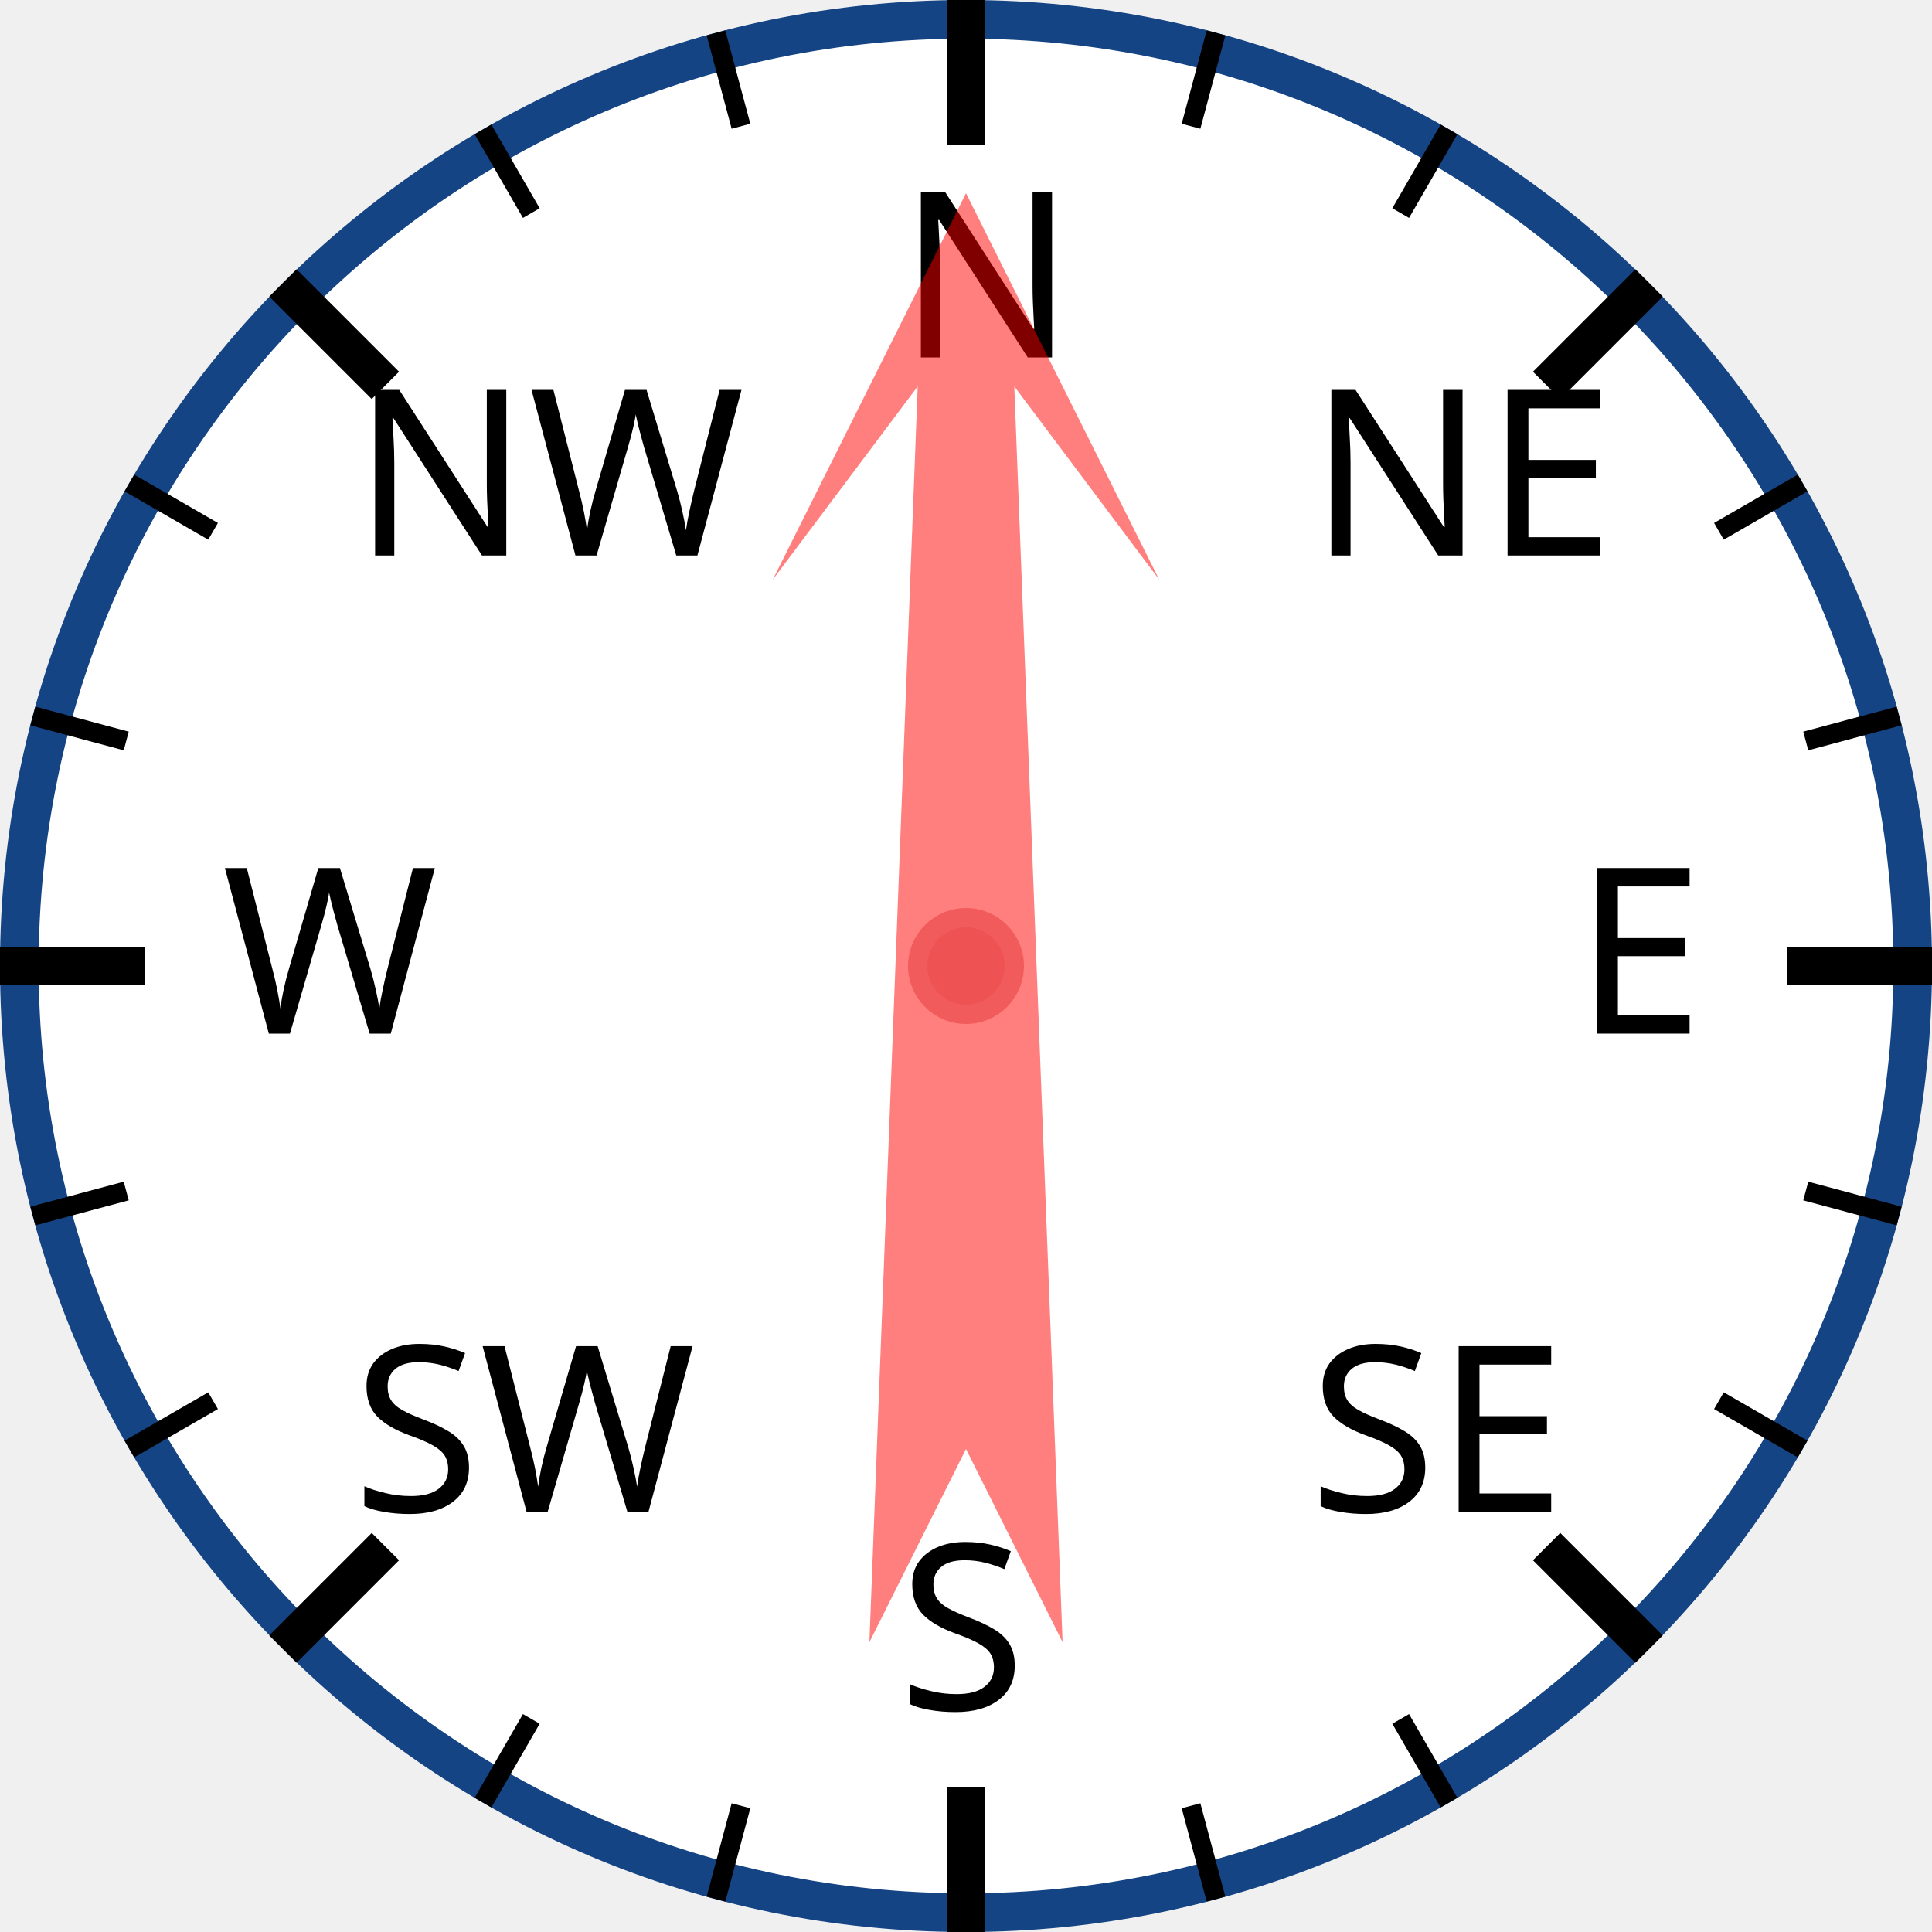
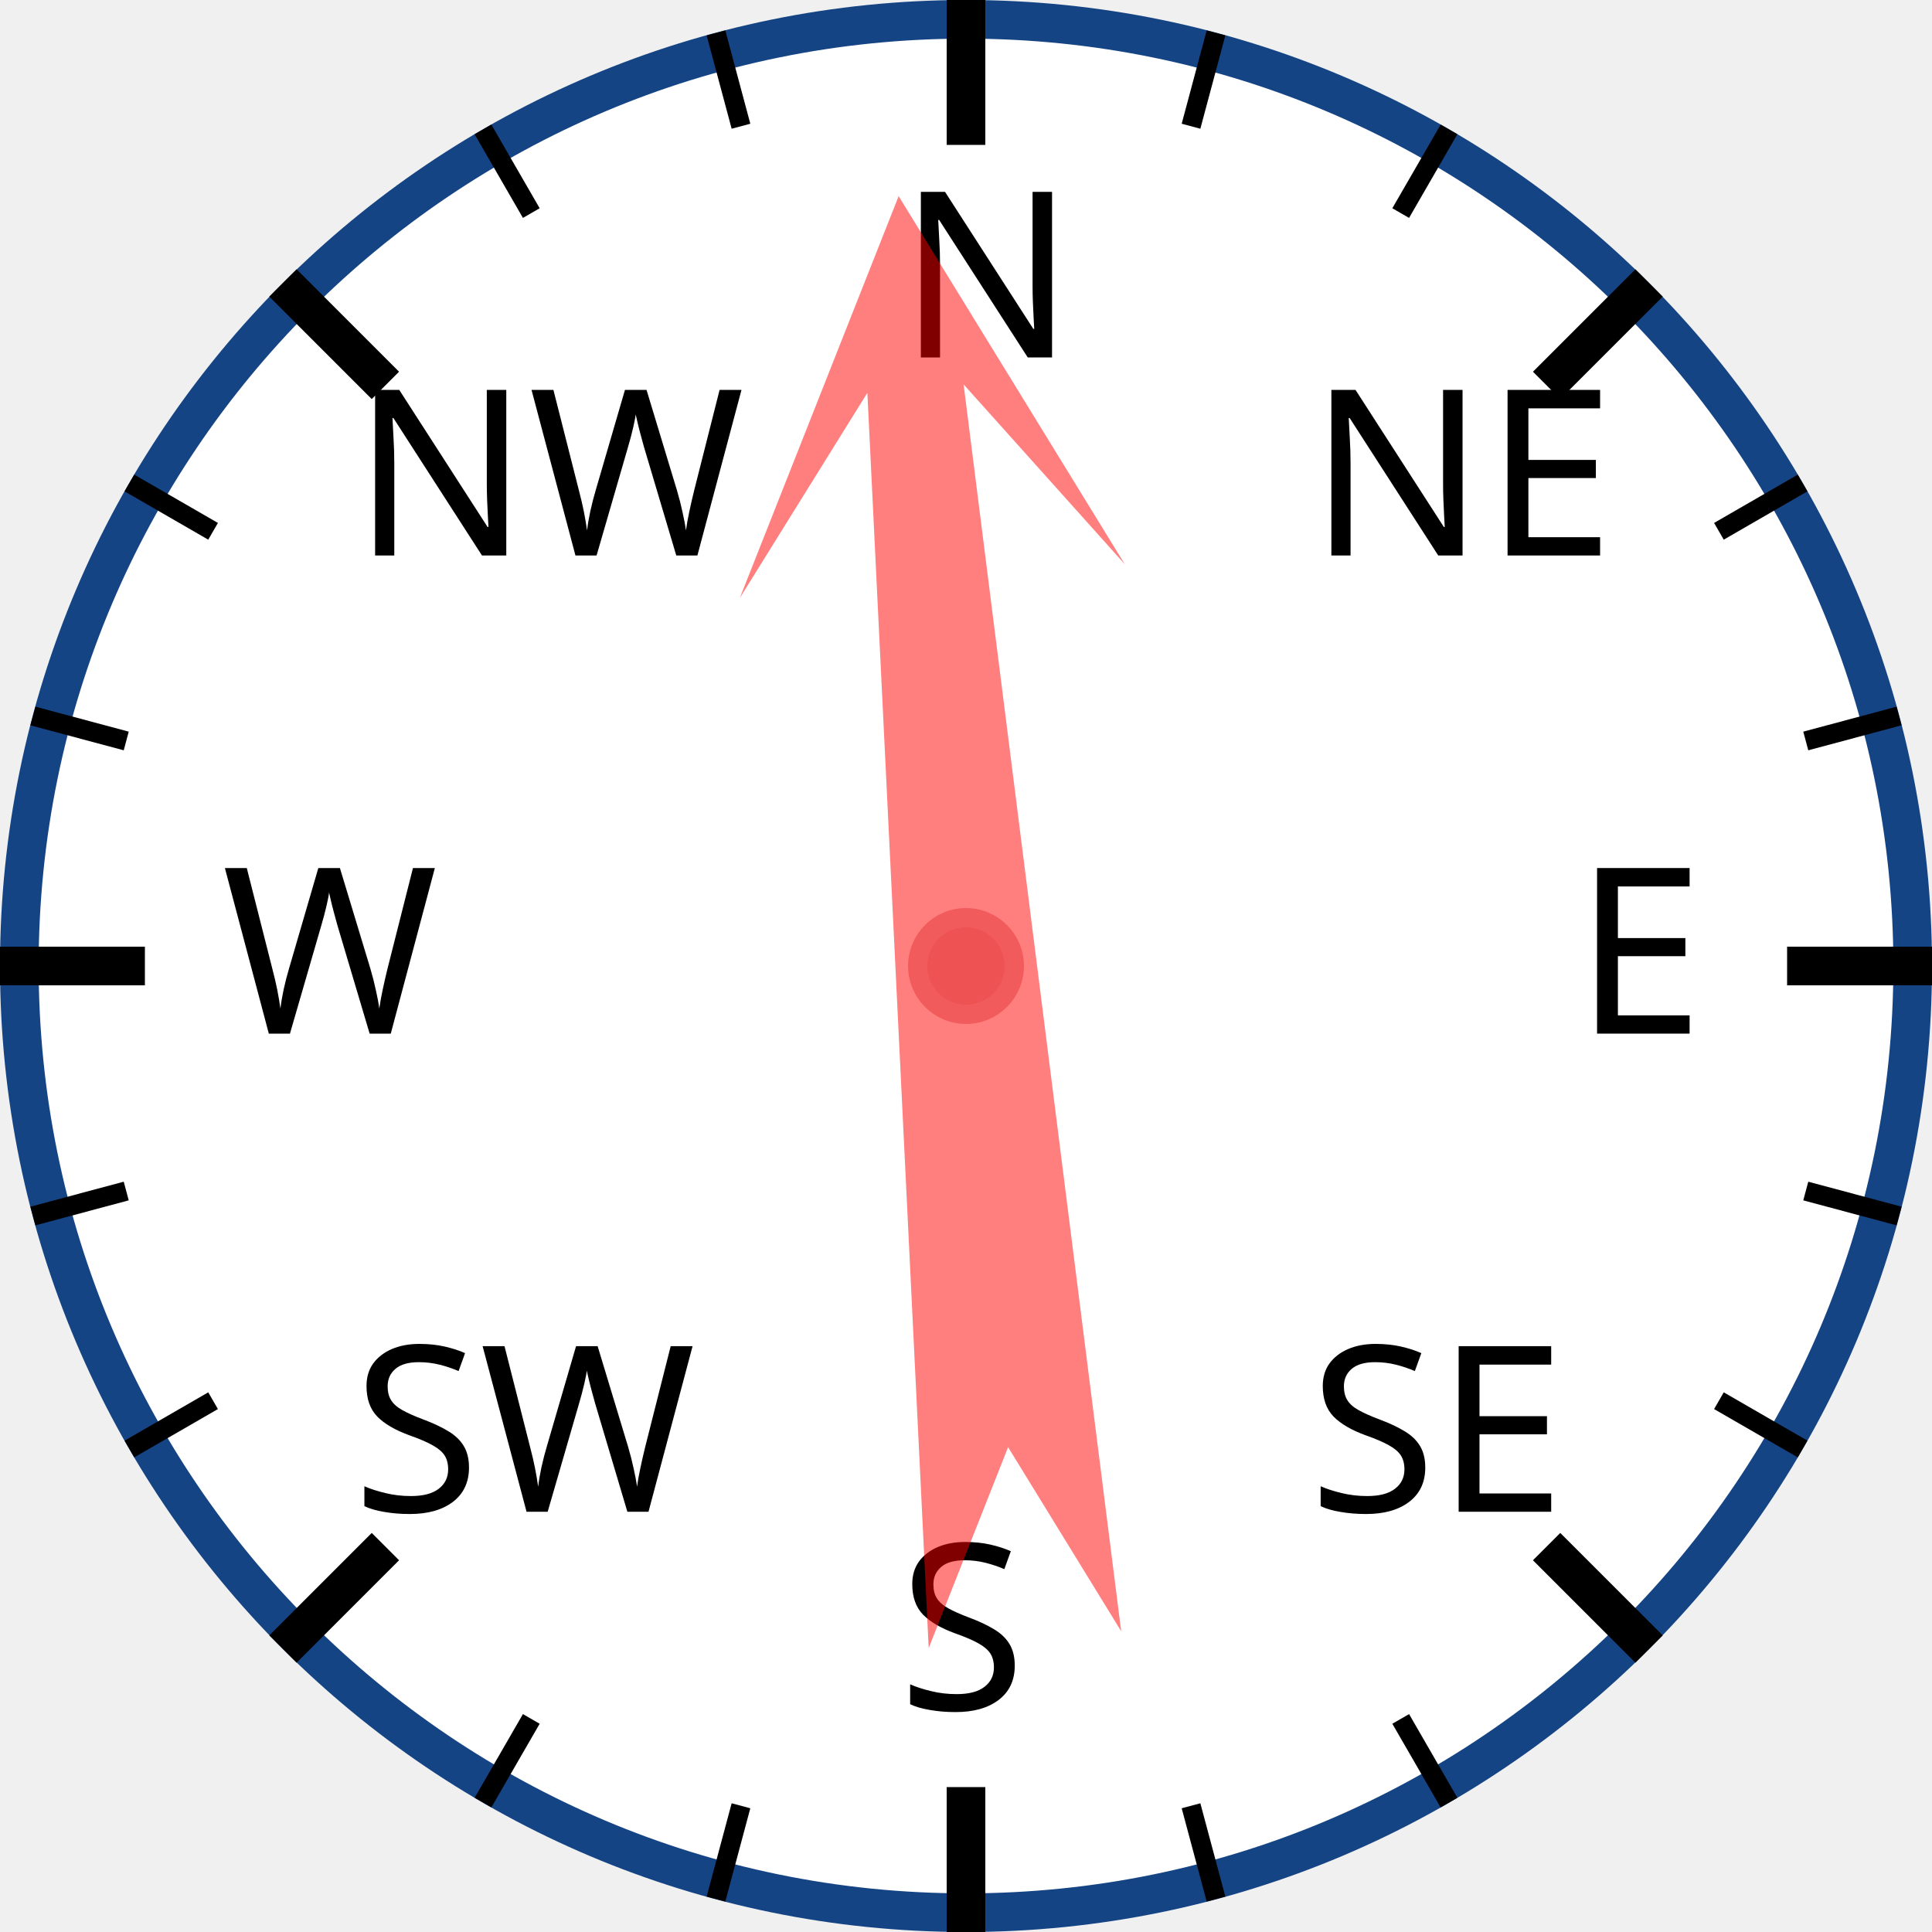
<svg xmlns="http://www.w3.org/2000/svg" width="120px" height="120px" viewBox="0 0 200 200">
  <circle cx="100" cy="100" r="98" style="fill: white; stroke: #154485; stroke-width: 4;" />
  <text x="93.0" y="37.0" style="font-family: sans-serif; font-size: 18pt;">N</text>
  <line x1="100.0" y1="0.0" x2="100.0" y2="15.0" style="stroke: black; stroke-width: 4;" />
  <line x1="74.118" y1="3.407" x2="76.706" y2="13.067" style="stroke: black; stroke-width: 2;" />
  <line x1="50" y1="13.397" x2="55" y2="22.058" style="stroke: black; stroke-width: 2;" />
  <text x="36.503" y="57.503" style="font-family: sans-serif; font-size: 18pt;">NW</text>
  <line x1="29.289" y1="29.289" x2="39.896" y2="39.896" style="stroke: black; stroke-width: 4;" />
  <line x1="13.397" y1="50" x2="22.058" y2="55" style="stroke: black; stroke-width: 2;" />
  <line x1="3.407" y1="74.118" x2="13.067" y2="76.706" style="stroke: black; stroke-width: 2;" />
  <text x="23.0" y="107.0" style="font-family: sans-serif; font-size: 18pt;">W</text>
  <line x1="0.0" y1="100.0" x2="15.0" y2="100.0" style="stroke: black; stroke-width: 4;" />
  <line x1="3.407" y1="125.882" x2="13.067" y2="123.294" style="stroke: black; stroke-width: 2;" />
  <line x1="13.397" y1="150" x2="22.058" y2="145" style="stroke: black; stroke-width: 2;" />
  <text x="36.503" y="156.497" style="font-family: sans-serif; font-size: 18pt;">SW</text>
  <line x1="29.289" y1="170.711" x2="39.896" y2="160.104" style="stroke: black; stroke-width: 4;" />
  <line x1="50" y1="186.603" x2="55" y2="177.942" style="stroke: black; stroke-width: 2;" />
  <line x1="74.118" y1="196.593" x2="76.706" y2="186.933" style="stroke: black; stroke-width: 2;" />
  <text x="93" y="177.0" style="font-family: sans-serif; font-size: 18pt;">S</text>
  <line x1="100" y1="200.0" x2="100" y2="185.0" style="stroke: black; stroke-width: 4;" />
  <line x1="125.882" y1="196.593" x2="123.294" y2="186.933" style="stroke: black; stroke-width: 2;" />
  <line x1="150.0" y1="186.603" x2="145.0" y2="177.942" style="stroke: black; stroke-width: 2;" />
  <text x="135.497" y="156.497" style="font-family: sans-serif; font-size: 18pt;">SE</text>
  <line x1="170.711" y1="170.711" x2="160.104" y2="160.104" style="stroke: black; stroke-width: 4;" />
  <line x1="186.603" y1="150" x2="177.942" y2="145" style="stroke: black; stroke-width: 2;" />
  <line x1="196.593" y1="125.882" x2="186.933" y2="123.294" style="stroke: black; stroke-width: 2;" />
  <text x="163.0" y="107" style="font-family: sans-serif; font-size: 18pt;">E</text>
  <line x1="200.0" y1="100" x2="185.0" y2="100" style="stroke: black; stroke-width: 4;" />
  <line x1="196.593" y1="74.118" x2="186.933" y2="76.706" style="stroke: black; stroke-width: 2;" />
  <line x1="186.603" y1="50" x2="177.942" y2="55" style="stroke: black; stroke-width: 2;" />
  <text x="135.497" y="57.503" style="font-family: sans-serif; font-size: 18pt;">NE</text>
  <line x1="170.711" y1="29.289" x2="160.104" y2="39.896" style="stroke: black; stroke-width: 4;" />
  <line x1="150" y1="13.397" x2="145" y2="22.058" style="stroke: black; stroke-width: 2;" />
  <line x1="125.882" y1="3.407" x2="123.294" y2="13.067" style="stroke: black; stroke-width: 2;" />
-   <polygon points="100 20 120 60 105 40 110 170 100 150 90 170 95 40 80 60" style="fill: red; fill-opacity: 0.5;" transform="rotate(0,100,100)" />
+   <polygon points="100 20 120 60 105 40 110 170 100 150 90 170 95 40 80 60" style="fill: red; fill-opacity: 0.5;" transform="rotate(355,100,100)" />
  <circle cx="100" cy="100" r="5" style="fill: #EE5252; stroke: #F25B5B; stroke-width: 2;" />
</svg>
